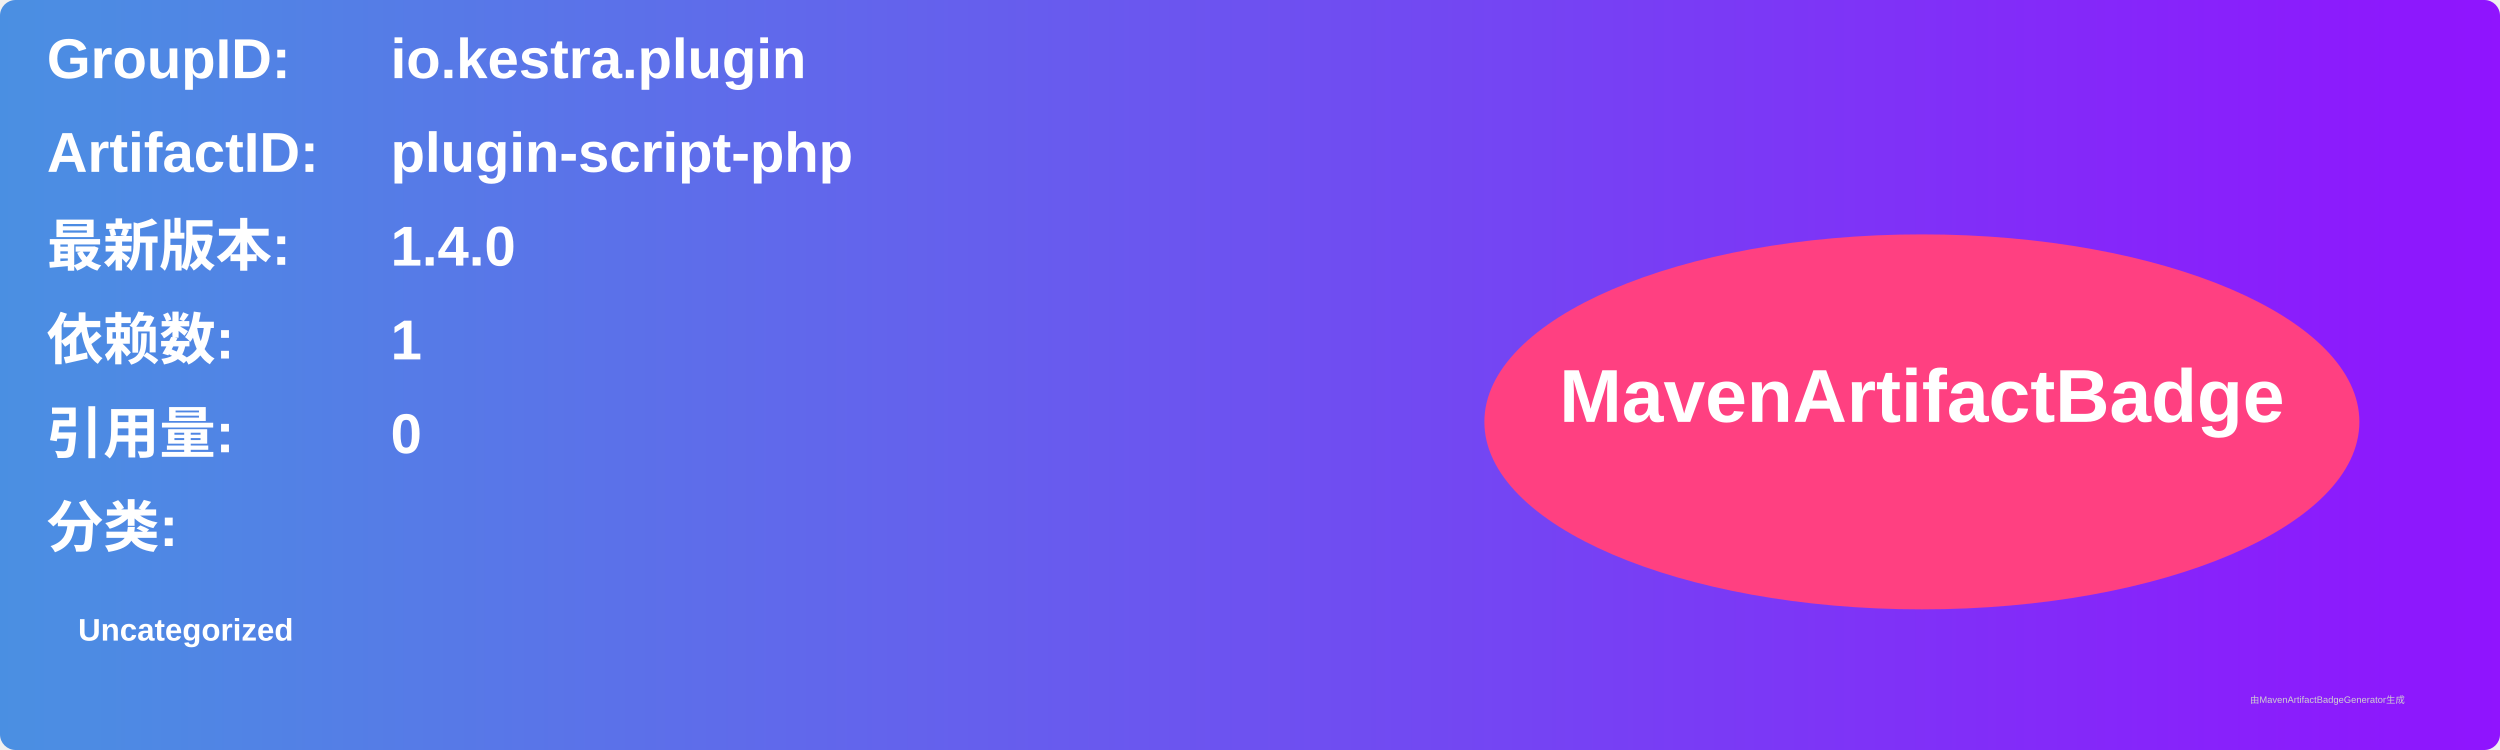
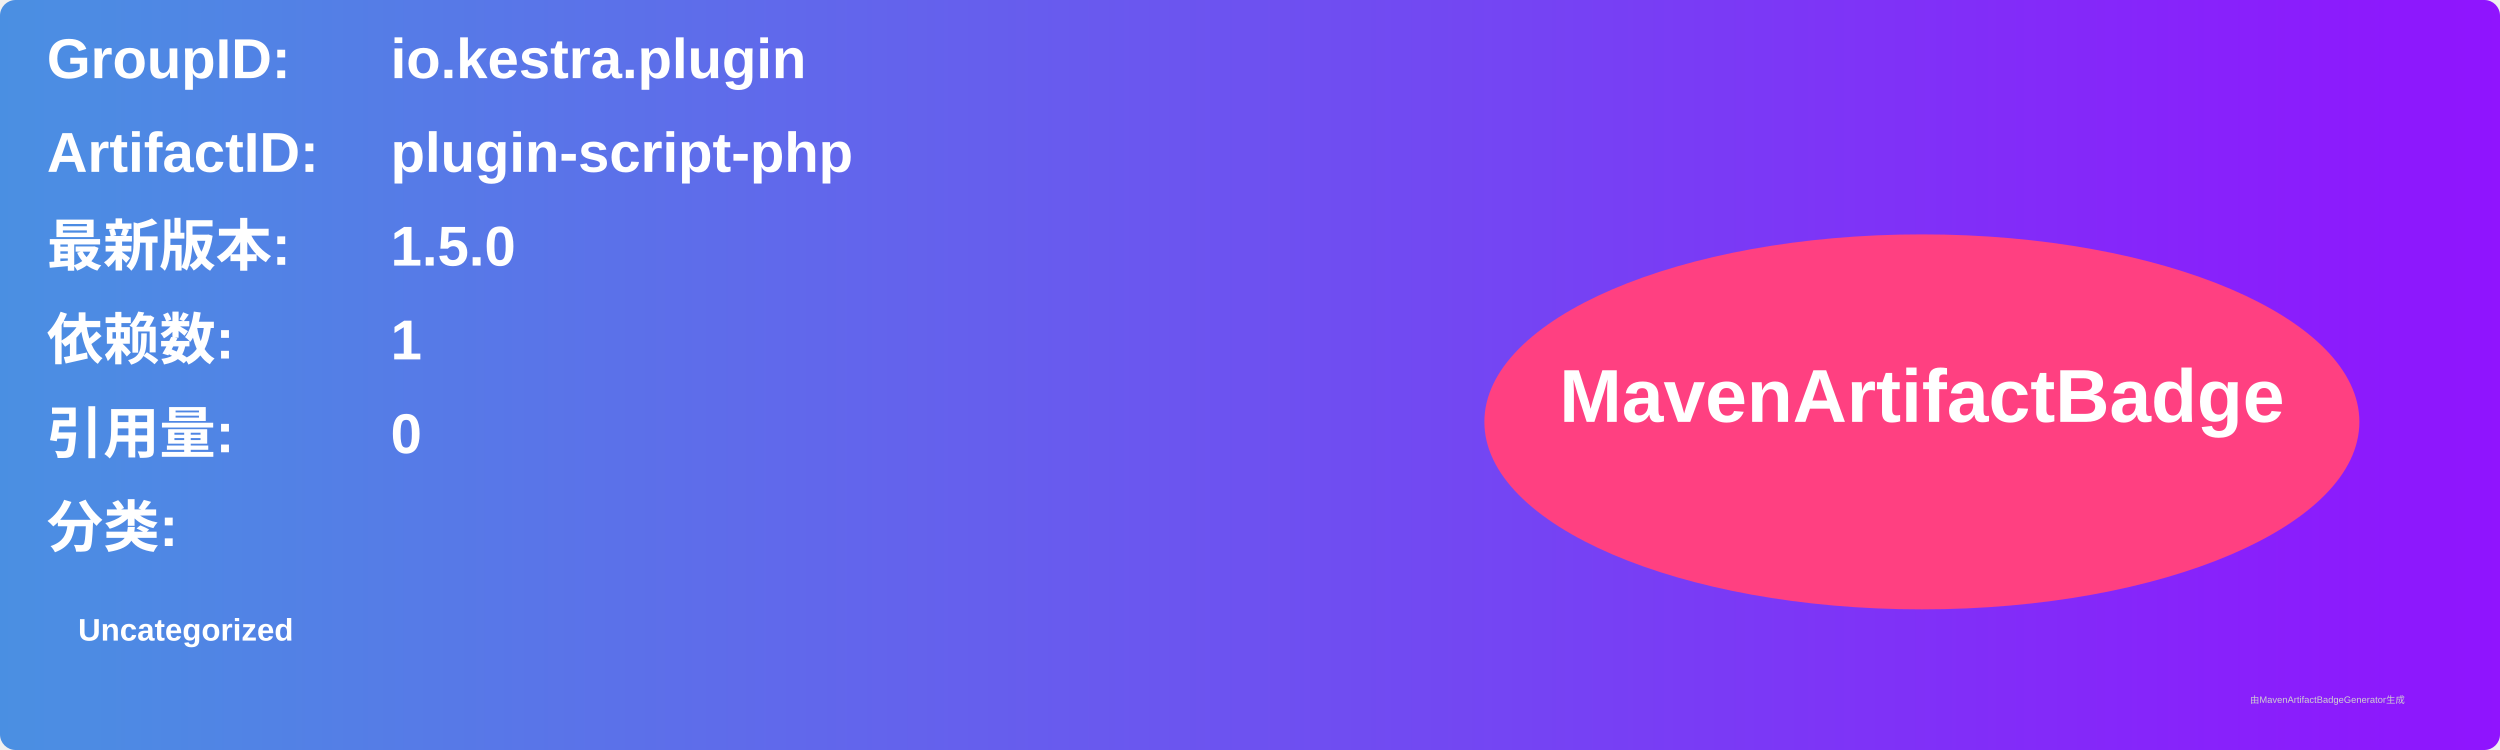
<svg xmlns="http://www.w3.org/2000/svg" width="800" height="240" viewBox="0 0 800 240">
  <linearGradient id="grad" x1="0%" y1="0%" x2="100%" y2="0%">
    <stop offset="0%" stop-color="#4a90e2" />
    <stop offset="100%" stop-color="#9013fe" />
  </linearGradient>
  <rect width="100%" height="100%" rx="5" ry="5" fill="url(#grad)" />
  <g transform="translate(15, 15)">
    <text x="0" y="10" font-family="Arial" font-size="18" fill="white" font-weight="bold" width="260">GroupID:</text>
    <text x="110" y="10" font-family="Arial" font-size="18" fill="white" font-weight="bold" width="460">io.kestra.plugin</text>
    <text x="0" y="40" font-family="Arial" font-size="18" fill="white" font-weight="bold" width="260">ArtifactID:</text>
    <text x="110" y="40" font-family="Arial" font-size="18" fill="white" font-weight="bold" width="460">plugin-script-php</text>
    <text x="0" y="70" font-family="Arial" font-size="18" fill="white" font-weight="bold">最新版本:</text>
    <text x="110" y="70" font-family="Arial" font-size="18" fill="white" font-weight="bold">
-       <tspan font-weight="bold">1.4.0</tspan>
+       <tspan font-weight="bold">1.5.0</tspan>
    </text>
    <text x="0" y="100" font-family="Arial" font-size="18" fill="white" font-weight="bold">依赖数: </text>
    <text x="110" y="100" font-family="Arial" font-size="18" fill="white">
      <tspan font-weight="bold">1</tspan>
    </text>
    <text x="0" y="130" font-family="Arial" font-size="18" fill="white" font-weight="bold">引用量: </text>
    <text x="110" y="130" font-family="Arial" font-size="18" fill="white">
      <tspan font-weight="bold">0</tspan>
    </text>
    <text x="0" y="160" font-family="Arial" font-size="18" fill="white" font-weight="bold">分类:</text>
    <text x="10" y="190" font-family="Arial" font-size="10" fill="white">
      <tspan font-weight="bold">Uncategorized</tspan>
    </text>
    <ellipse cx="600" cy="120" rx="140" ry="60" fill="#ff4081" />
    <text x="600" y="120" text-anchor="middle" font-family="Arial" font-size="24" fill="white" font-weight="bold">MavenArtifactBadge</text>
  </g>
  <text x="720" y="225" font-family="Arial" font-size="3" fill="#d0d0d0">由MavenArtifactBadgeGenerator生成</text>
</svg>
